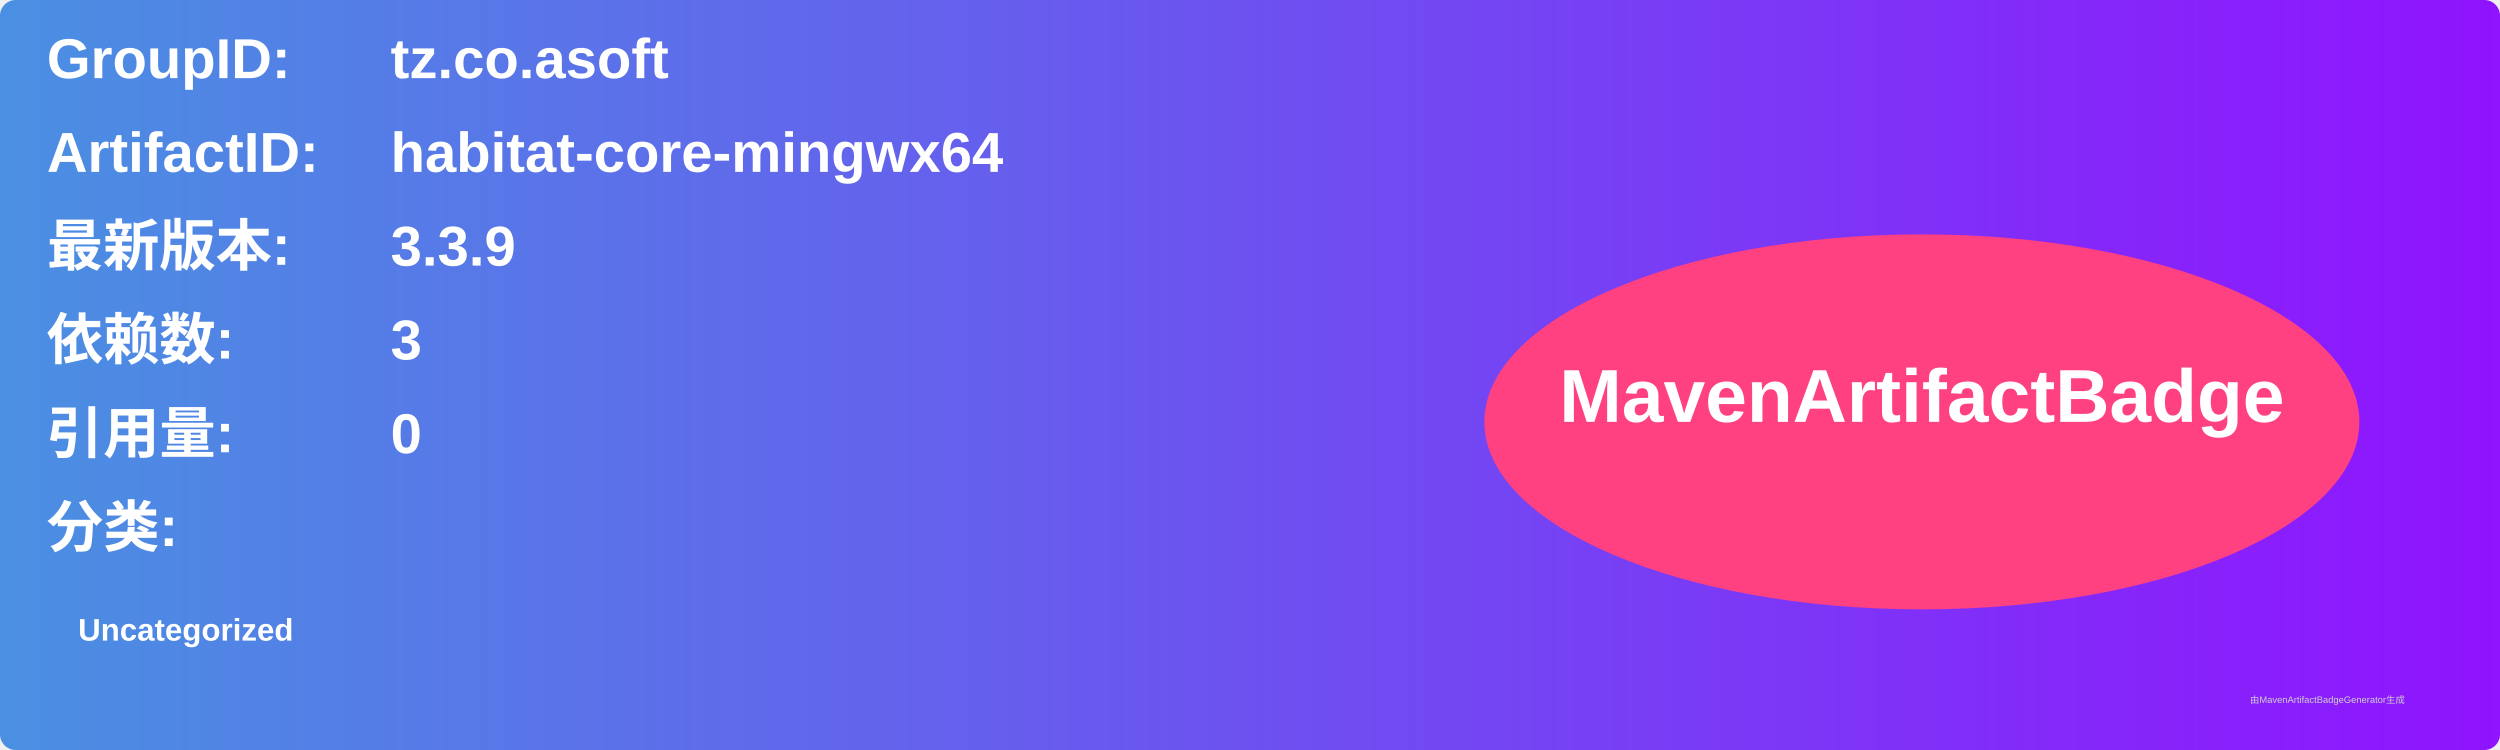
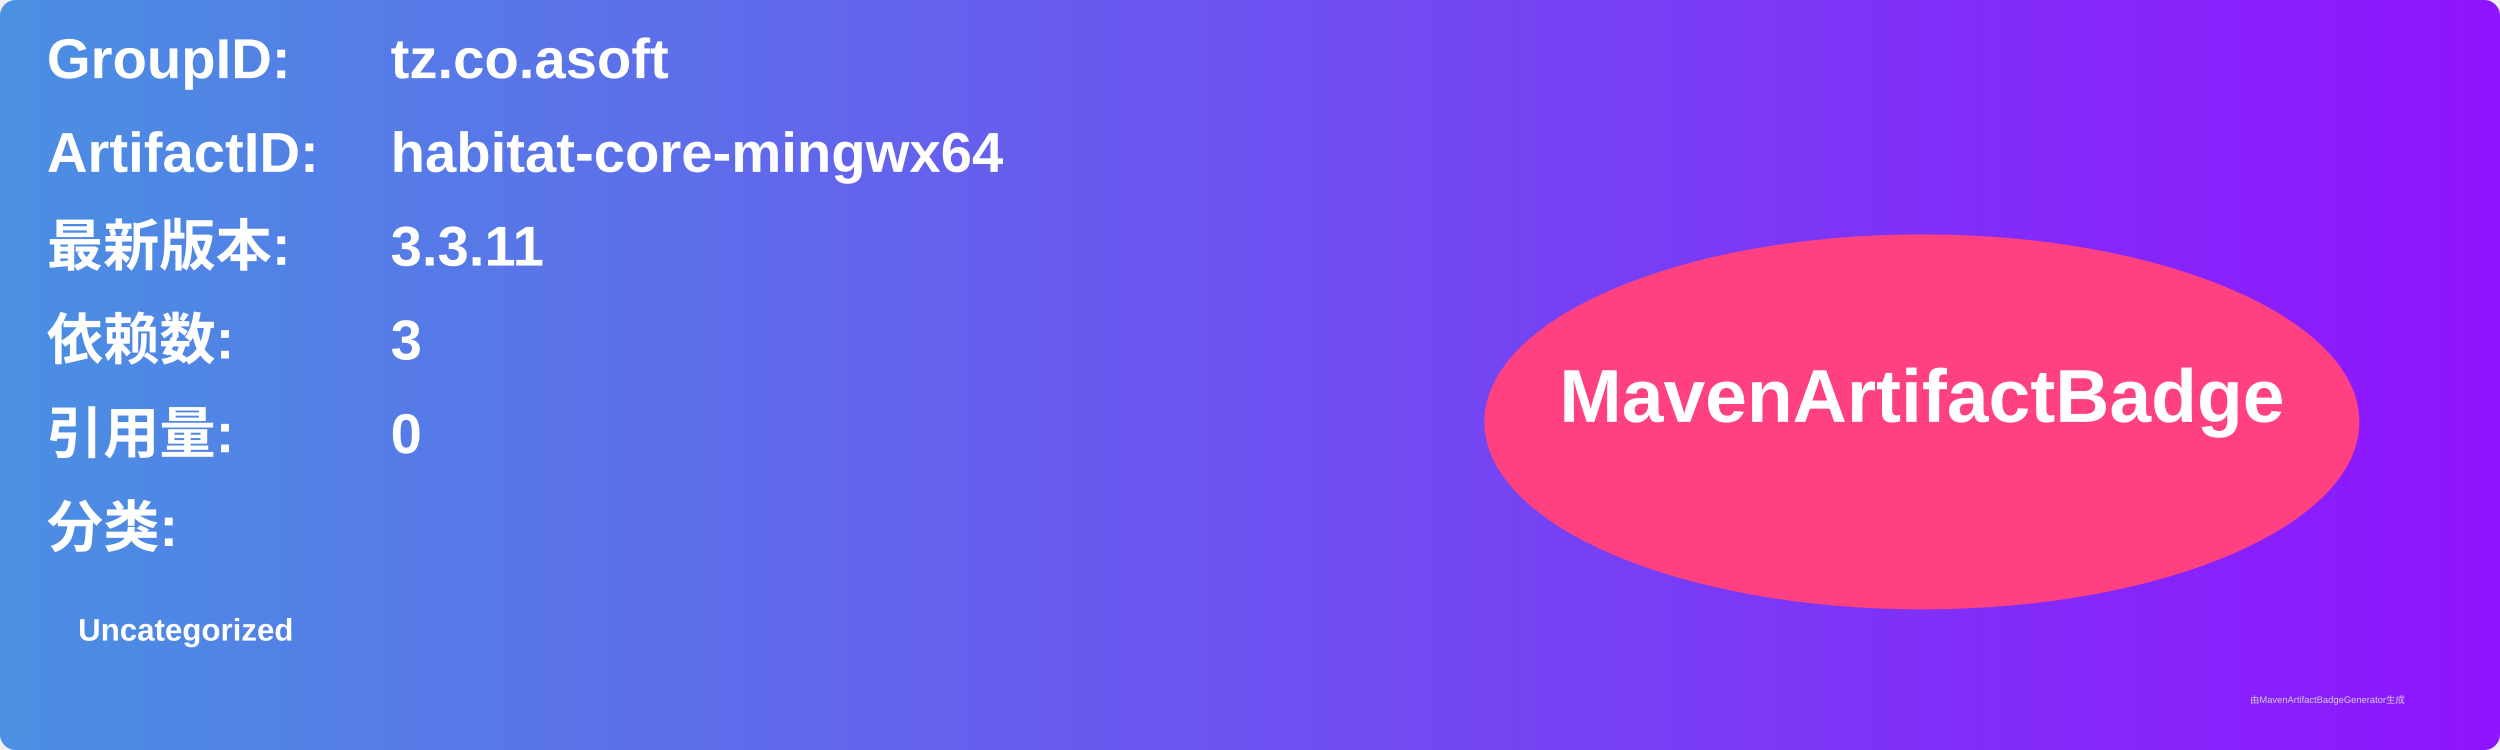
<svg xmlns="http://www.w3.org/2000/svg" width="800" height="240" viewBox="0 0 800 240">
  <linearGradient id="grad" x1="0%" y1="0%" x2="100%" y2="0%">
    <stop offset="0%" stop-color="#4a90e2" />
    <stop offset="100%" stop-color="#9013fe" />
  </linearGradient>
  <rect width="100%" height="100%" rx="5" ry="5" fill="url(#grad)" />
  <g transform="translate(15, 15)">
    <text x="0" y="10" font-family="Arial" font-size="18" fill="white" font-weight="bold" width="260">GroupID:</text>
    <text x="110" y="10" font-family="Arial" font-size="18" fill="white" font-weight="bold" width="460">tz.co.asoft</text>
    <text x="0" y="40" font-family="Arial" font-size="18" fill="white" font-weight="bold" width="260">ArtifactID:</text>
    <text x="110" y="40" font-family="Arial" font-size="18" fill="white" font-weight="bold" width="460">habitat-core-mingwx64</text>
    <text x="0" y="70" font-family="Arial" font-size="18" fill="white" font-weight="bold">最新版本:</text>
    <text x="110" y="70" font-family="Arial" font-size="18" fill="white" font-weight="bold">
-       <tspan font-weight="bold">3.3.9</tspan>
+       <tspan font-weight="bold">3.3.11</tspan>
    </text>
    <text x="0" y="100" font-family="Arial" font-size="18" fill="white" font-weight="bold">依赖数: </text>
    <text x="110" y="100" font-family="Arial" font-size="18" fill="white">
      <tspan font-weight="bold">3</tspan>
    </text>
    <text x="0" y="130" font-family="Arial" font-size="18" fill="white" font-weight="bold">引用量: </text>
    <text x="110" y="130" font-family="Arial" font-size="18" fill="white">
      <tspan font-weight="bold">0</tspan>
    </text>
    <text x="0" y="160" font-family="Arial" font-size="18" fill="white" font-weight="bold">分类:</text>
    <text x="10" y="190" font-family="Arial" font-size="10" fill="white">
      <tspan font-weight="bold">Uncategorized</tspan>
    </text>
    <ellipse cx="600" cy="120" rx="140" ry="60" fill="#ff4081" />
    <text x="600" y="120" text-anchor="middle" font-family="Arial" font-size="24" fill="white" font-weight="bold">MavenArtifactBadge</text>
  </g>
  <text x="720" y="225" font-family="Arial" font-size="3" fill="#d0d0d0">由MavenArtifactBadgeGenerator生成</text>
</svg>
